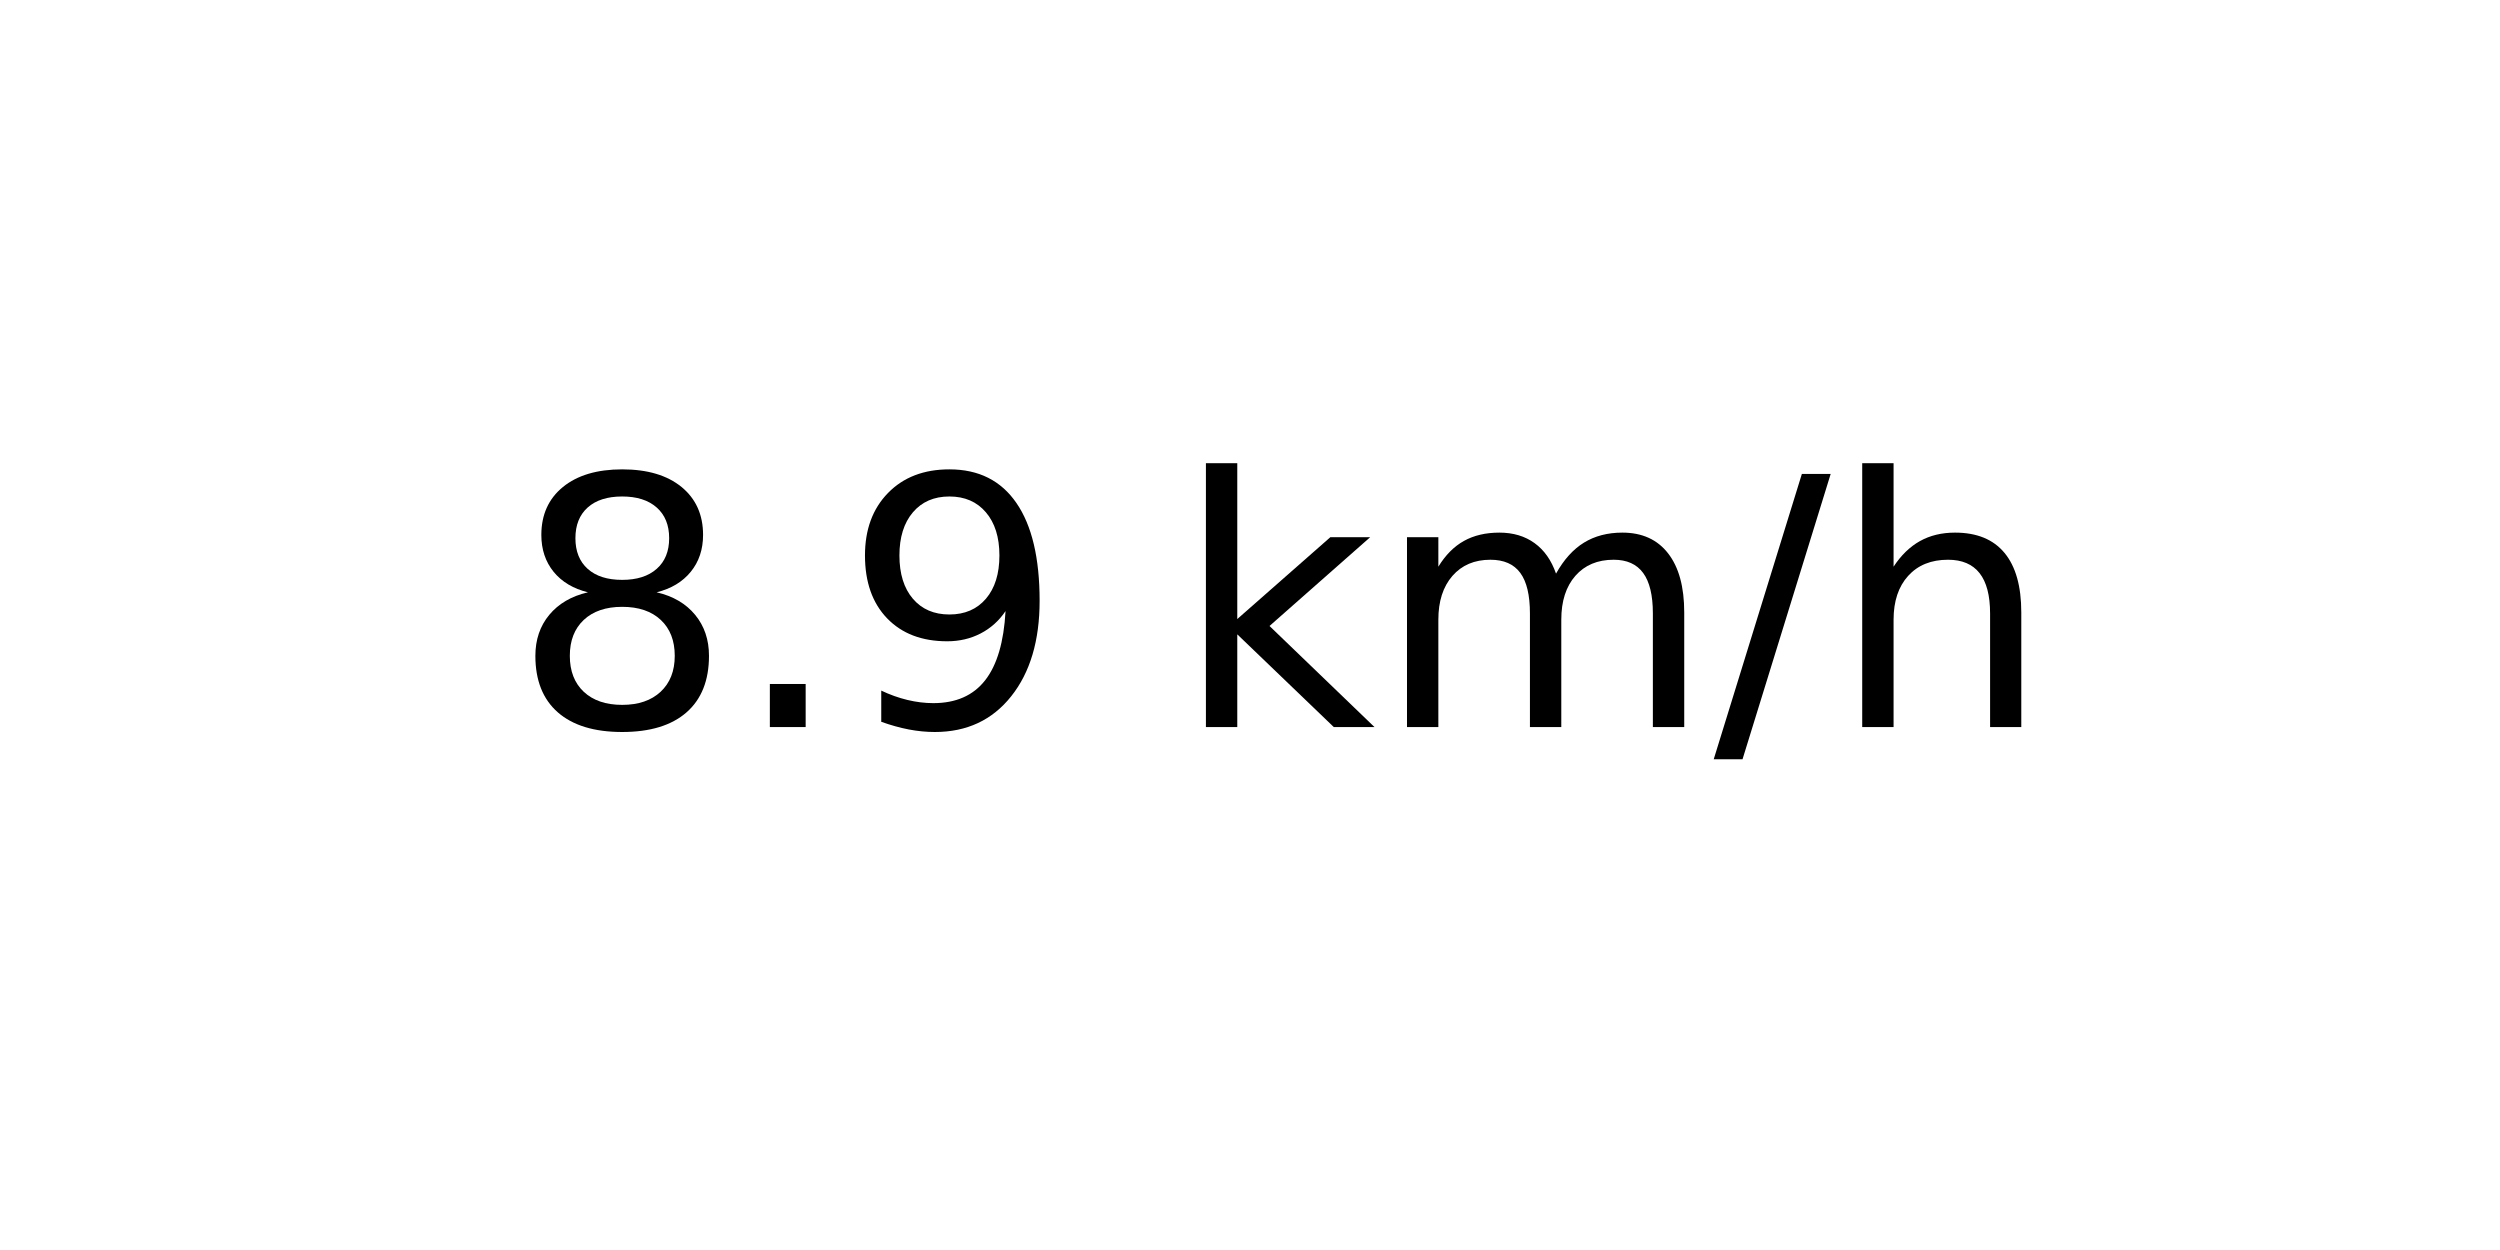
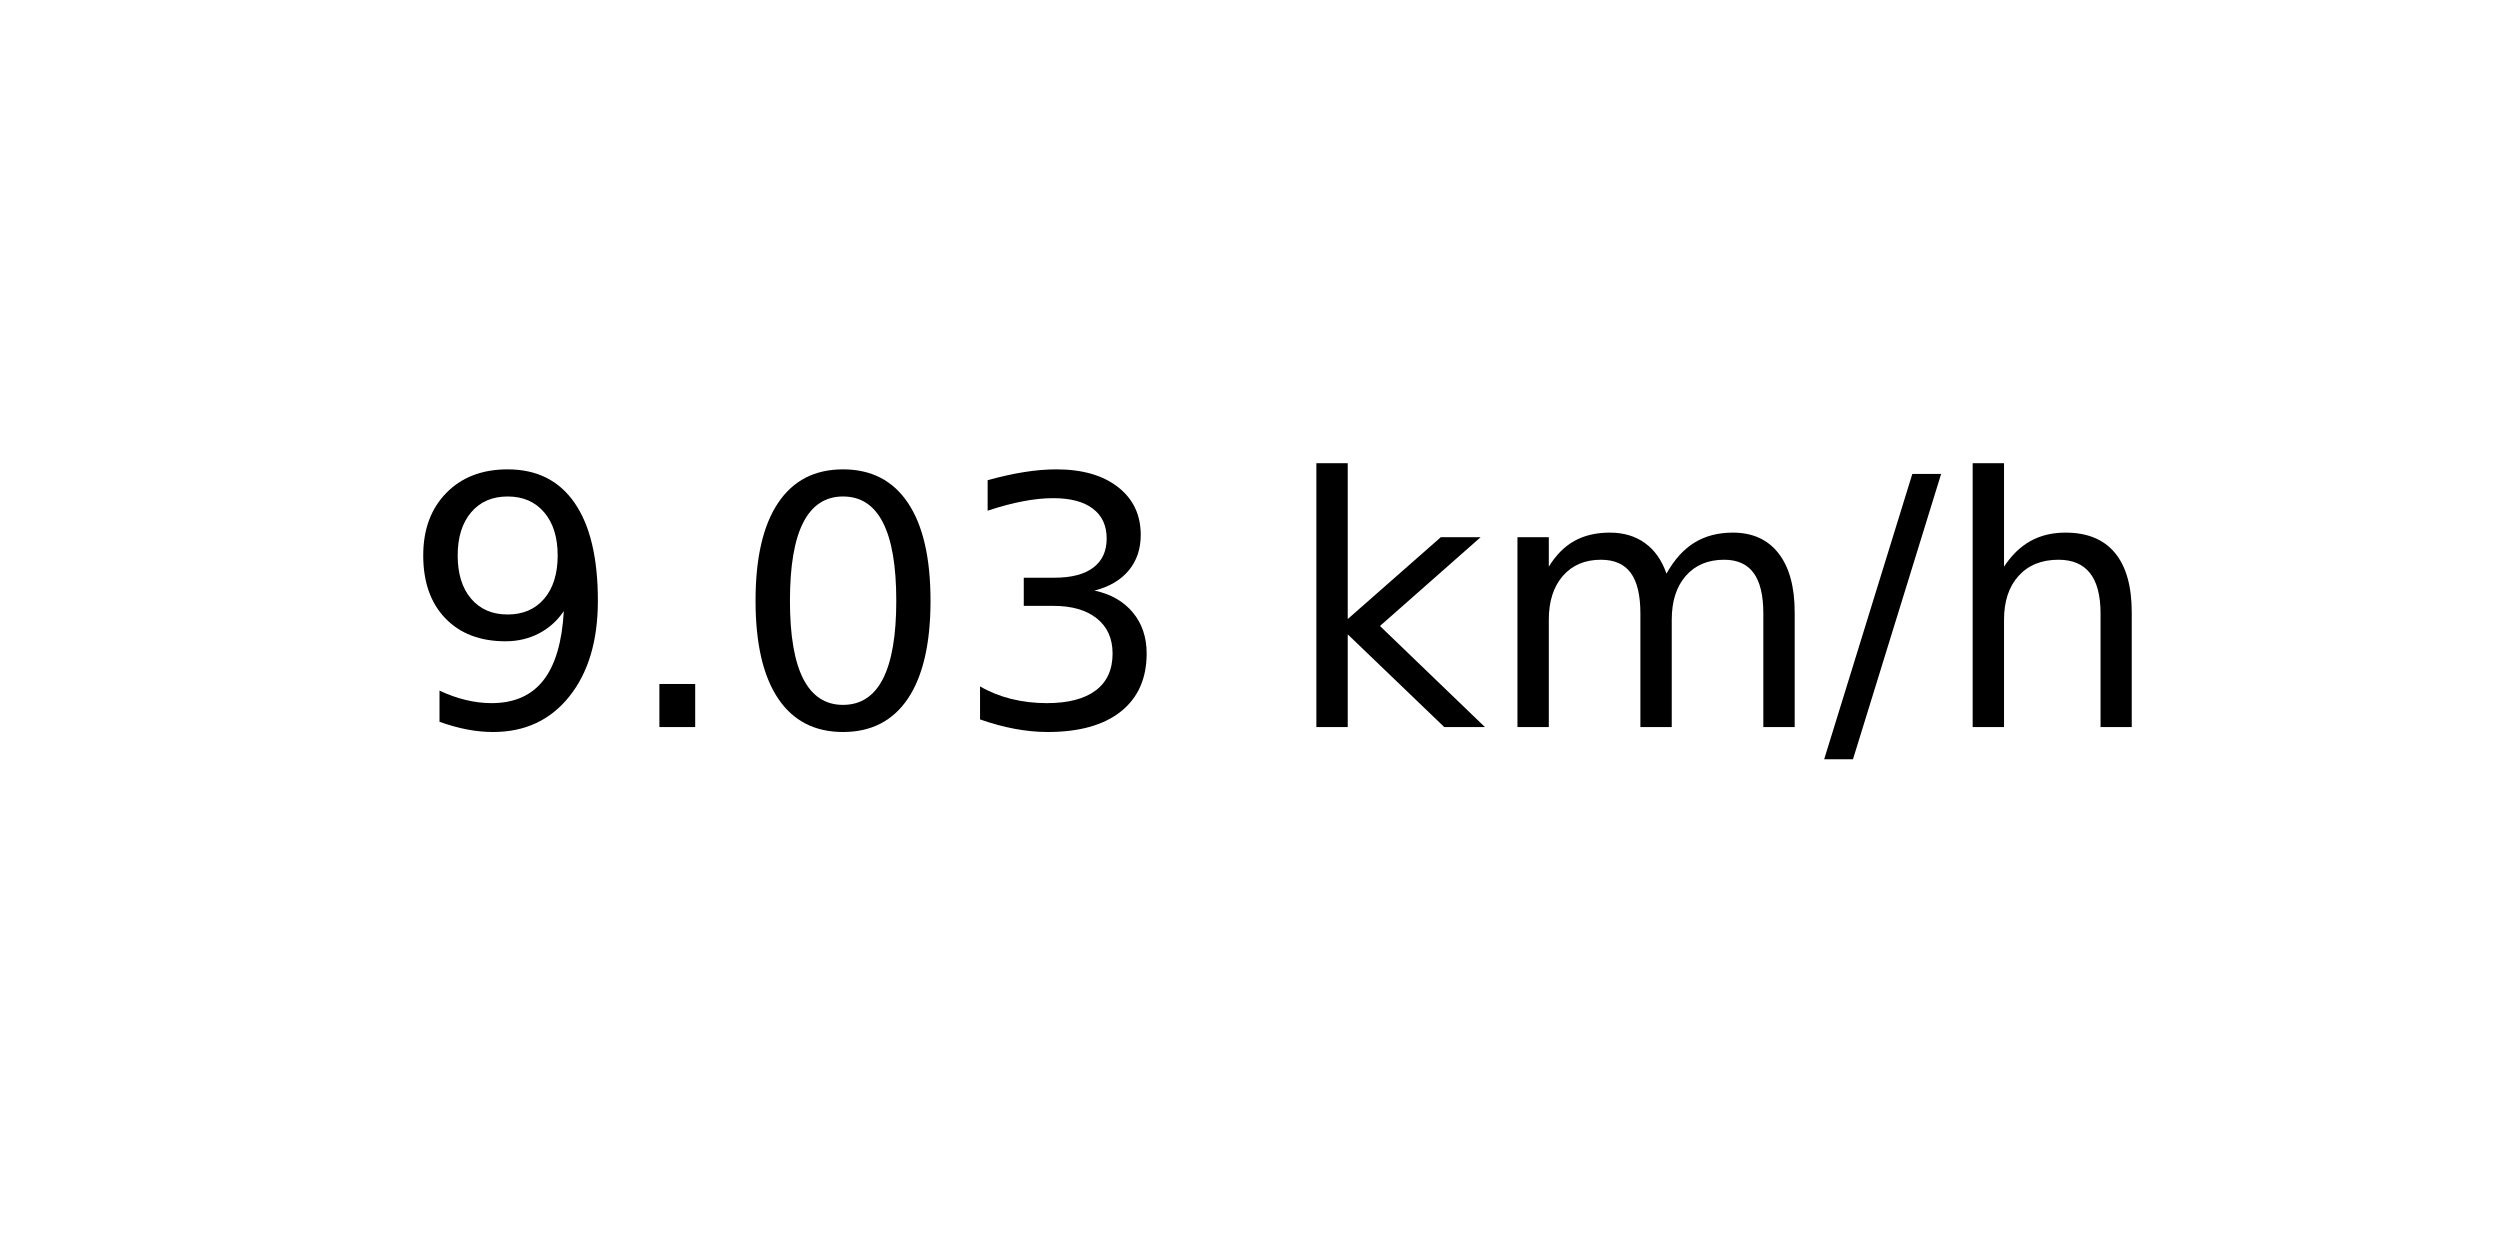
<svg xmlns="http://www.w3.org/2000/svg" xmlns:xlink="http://www.w3.org/1999/xlink" width="72pt" height="36pt" viewBox="0 0 72 36" version="1.1">
  <defs>
    <style type="text/css">*{stroke-linejoin: round; stroke-linecap: butt}</style>
  </defs>
  <g id="figure_1">
    <g id="axes_1">
      <g id="text_1">
-         <g transform="translate(14.74062 20.93937) scale(0.1 -0.1)">
+         <g transform="translate(11.55937 20.93937) scale(0.1 -0.1)">
          <defs>
-             <path id="DejaVuSans-38" d="M 2034 2216  Q 1584 2216 1326 1975  Q 1069 1734 1069 1313  Q 1069 891 1326 650  Q 1584 409 2034 409  Q 2484 409 2743 651  Q 3003 894 3003 1313  Q 3003 1734 2745 1975  Q 2488 2216 2034 2216  z M 1403 2484  Q 997 2584 770 2862  Q 544 3141 544 3541  Q 544 4100 942 4425  Q 1341 4750 2034 4750  Q 2731 4750 3128 4425  Q 3525 4100 3525 3541  Q 3525 3141 3298 2862  Q 3072 2584 2669 2484  Q 3125 2378 3379 2068  Q 3634 1759 3634 1313  Q 3634 634 3220 271  Q 2806 -91 2034 -91  Q 1263 -91 848 271  Q 434 634 434 1313  Q 434 1759 690 2068  Q 947 2378 1403 2484  z M 1172 3481  Q 1172 3119 1398 2916  Q 1625 2713 2034 2713  Q 2441 2713 2670 2916  Q 2900 3119 2900 3481  Q 2900 3844 2670 4047  Q 2441 4250 2034 4250  Q 1625 4250 1398 4047  Q 1172 3844 1172 3481  z " transform="scale(0.015625)" />
+             <path id="DejaVuSans-39" d="M 703 97  L 703 672  Q 941 559 1184 500  Q 1428 441 1663 441  Q 2288 441 2617 861  Q 2947 1281 2994 2138  Q 2813 1869 2534 1725  Q 2256 1581 1919 1581  Q 1219 1581 811 2004  Q 403 2428 403 3163  Q 403 3881 828 4315  Q 1253 4750 1959 4750  Q 2769 4750 3195 4129  Q 3622 3509 3622 2328  Q 3622 1225 3098 567  Q 2575 -91 1691 -91  Q 1453 -91 1209 -44  Q 966 3 703 97  z M 1959 2075  Q 2384 2075 2632 2365  Q 2881 2656 2881 3163  Q 2881 3666 2632 3958  Q 2384 4250 1959 4250  Q 1534 4250 1286 3958  Q 1038 3666 1038 3163  Q 1038 2656 1286 2365  Q 1534 2075 1959 2075  z " transform="scale(0.015625)" />
            <path id="DejaVuSans-2e" d="M 684 794  L 1344 794  L 1344 0  L 684 0  L 684 794  z " transform="scale(0.015625)" />
-             <path id="DejaVuSans-39" d="M 703 97  L 703 672  Q 941 559 1184 500  Q 1428 441 1663 441  Q 2288 441 2617 861  Q 2947 1281 2994 2138  Q 2813 1869 2534 1725  Q 2256 1581 1919 1581  Q 1219 1581 811 2004  Q 403 2428 403 3163  Q 403 3881 828 4315  Q 1253 4750 1959 4750  Q 2769 4750 3195 4129  Q 3622 3509 3622 2328  Q 3622 1225 3098 567  Q 2575 -91 1691 -91  Q 1453 -91 1209 -44  Q 966 3 703 97  z M 1959 2075  Q 2384 2075 2632 2365  Q 2881 2656 2881 3163  Q 2881 3666 2632 3958  Q 2384 4250 1959 4250  Q 1534 4250 1286 3958  Q 1038 3666 1038 3163  Q 1038 2656 1286 2365  Q 1534 2075 1959 2075  z " transform="scale(0.015625)" />
+             <path id="DejaVuSans-30" d="M 2034 4250  Q 1547 4250 1301 3770  Q 1056 3291 1056 2328  Q 1056 1369 1301 889  Q 1547 409 2034 409  Q 2525 409 2770 889  Q 3016 1369 3016 2328  Q 3016 3291 2770 3770  Q 2525 4250 2034 4250  z M 2034 4750  Q 2819 4750 3233 4129  Q 3647 3509 3647 2328  Q 3647 1150 3233 529  Q 2819 -91 2034 -91  Q 1250 -91 836 529  Q 422 1150 422 2328  Q 422 3509 836 4129  Q 1250 4750 2034 4750  z " transform="scale(0.015625)" />
+             <path id="DejaVuSans-33" d="M 2597 2516  Q 3050 2419 3304 2112  Q 3559 1806 3559 1356  Q 3559 666 3084 287  Q 2609 -91 1734 -91  Q 1441 -91 1130 -33  Q 819 25 488 141  L 488 750  Q 750 597 1062 519  Q 1375 441 1716 441  Q 2309 441 2620 675  Q 2931 909 2931 1356  Q 2931 1769 2642 2001  Q 2353 2234 1838 2234  L 1294 2234  L 1294 2753  L 1863 2753  Q 2328 2753 2575 2939  Q 2822 3125 2822 3475  Q 2822 3834 2567 4026  Q 2313 4219 1838 4219  Q 1578 4219 1281 4162  Q 984 4106 628 3988  L 628 4550  Q 988 4650 1302 4700  Q 1616 4750 1894 4750  Q 2613 4750 3031 4423  Q 3450 4097 3450 3541  Q 3450 3153 3228 2886  Q 3006 2619 2597 2516  z " transform="scale(0.015625)" />
            <path id="DejaVuSans-20" transform="scale(0.015625)" />
            <path id="DejaVuSans-6b" d="M 581 4863  L 1159 4863  L 1159 1991  L 2875 3500  L 3609 3500  L 1753 1863  L 3688 0  L 2938 0  L 1159 1709  L 1159 0  L 581 0  L 581 4863  z " transform="scale(0.015625)" />
            <path id="DejaVuSans-6d" d="M 3328 2828  Q 3544 3216 3844 3400  Q 4144 3584 4550 3584  Q 5097 3584 5394 3201  Q 5691 2819 5691 2113  L 5691 0  L 5113 0  L 5113 2094  Q 5113 2597 4934 2840  Q 4756 3084 4391 3084  Q 3944 3084 3684 2787  Q 3425 2491 3425 1978  L 3425 0  L 2847 0  L 2847 2094  Q 2847 2600 2669 2842  Q 2491 3084 2119 3084  Q 1678 3084 1418 2786  Q 1159 2488 1159 1978  L 1159 0  L 581 0  L 581 3500  L 1159 3500  L 1159 2956  Q 1356 3278 1631 3431  Q 1906 3584 2284 3584  Q 2666 3584 2933 3390  Q 3200 3197 3328 2828  z " transform="scale(0.015625)" />
            <path id="DejaVuSans-2f" d="M 1625 4666  L 2156 4666  L 531 -594  L 0 -594  L 1625 4666  z " transform="scale(0.015625)" />
            <path id="DejaVuSans-68" d="M 3513 2113  L 3513 0  L 2938 0  L 2938 2094  Q 2938 2591 2744 2837  Q 2550 3084 2163 3084  Q 1697 3084 1428 2787  Q 1159 2491 1159 1978  L 1159 0  L 581 0  L 581 4863  L 1159 4863  L 1159 2956  Q 1366 3272 1645 3428  Q 1925 3584 2291 3584  Q 2894 3584 3203 3211  Q 3513 2838 3513 2113  z " transform="scale(0.015625)" />
          </defs>
-           <use xlink:href="#DejaVuSans-38" />
+           <use xlink:href="#DejaVuSans-39" />
          <use xlink:href="#DejaVuSans-2e" x="63.623" />
-           <use xlink:href="#DejaVuSans-39" x="95.41" />
-           <use xlink:href="#DejaVuSans-20" x="159.033" />
-           <use xlink:href="#DejaVuSans-6b" x="190.82" />
-           <use xlink:href="#DejaVuSans-6d" x="248.73" />
-           <use xlink:href="#DejaVuSans-2f" x="346.143" />
-           <use xlink:href="#DejaVuSans-68" x="379.834" />
+           <use xlink:href="#DejaVuSans-30" x="95.41" />
+           <use xlink:href="#DejaVuSans-33" x="159.033" />
+           <use xlink:href="#DejaVuSans-20" x="222.656" />
+           <use xlink:href="#DejaVuSans-6b" x="254.443" />
+           <use xlink:href="#DejaVuSans-6d" x="312.354" />
+           <use xlink:href="#DejaVuSans-2f" x="409.766" />
+           <use xlink:href="#DejaVuSans-68" x="443.457" />
        </g>
      </g>
    </g>
  </g>
</svg>
